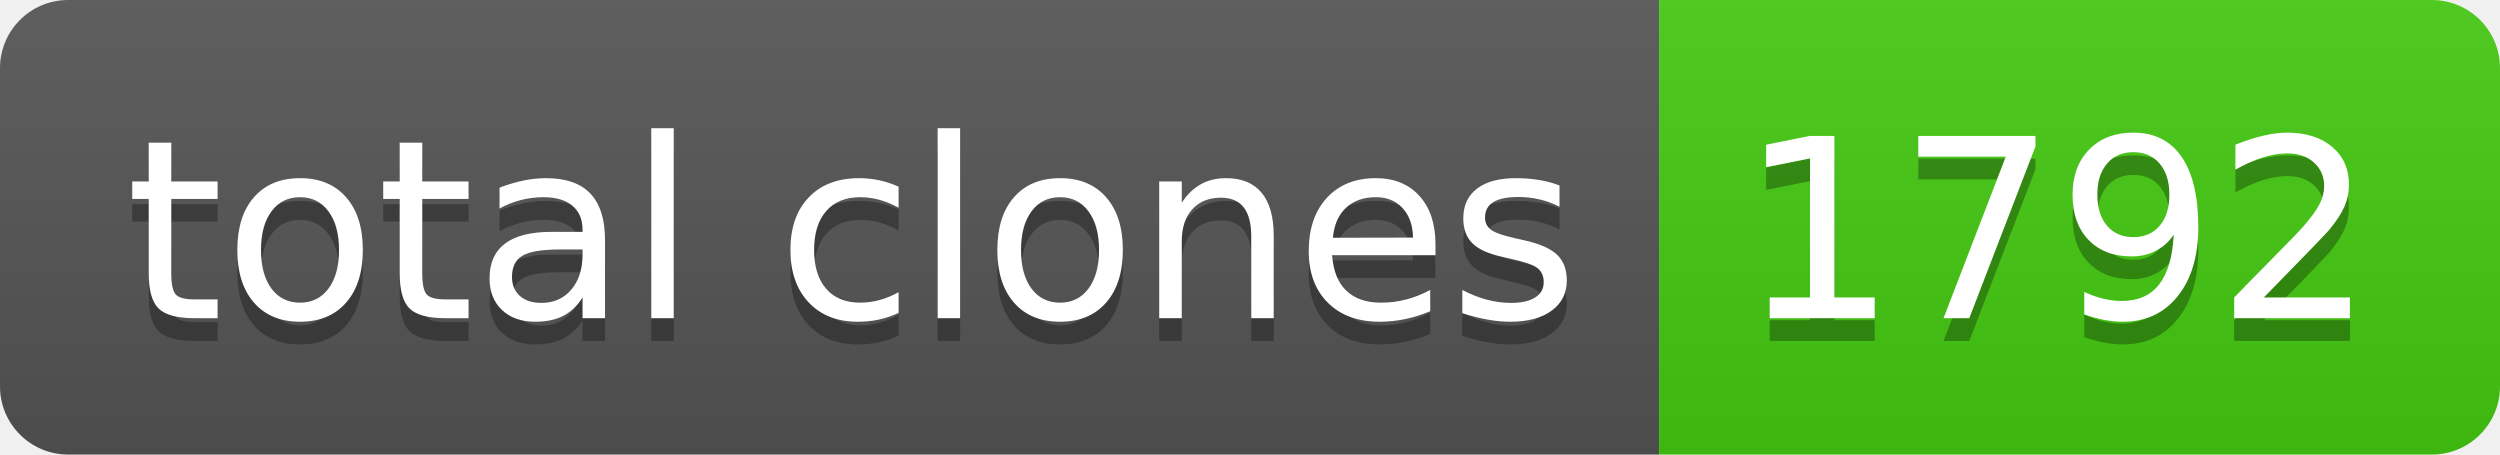
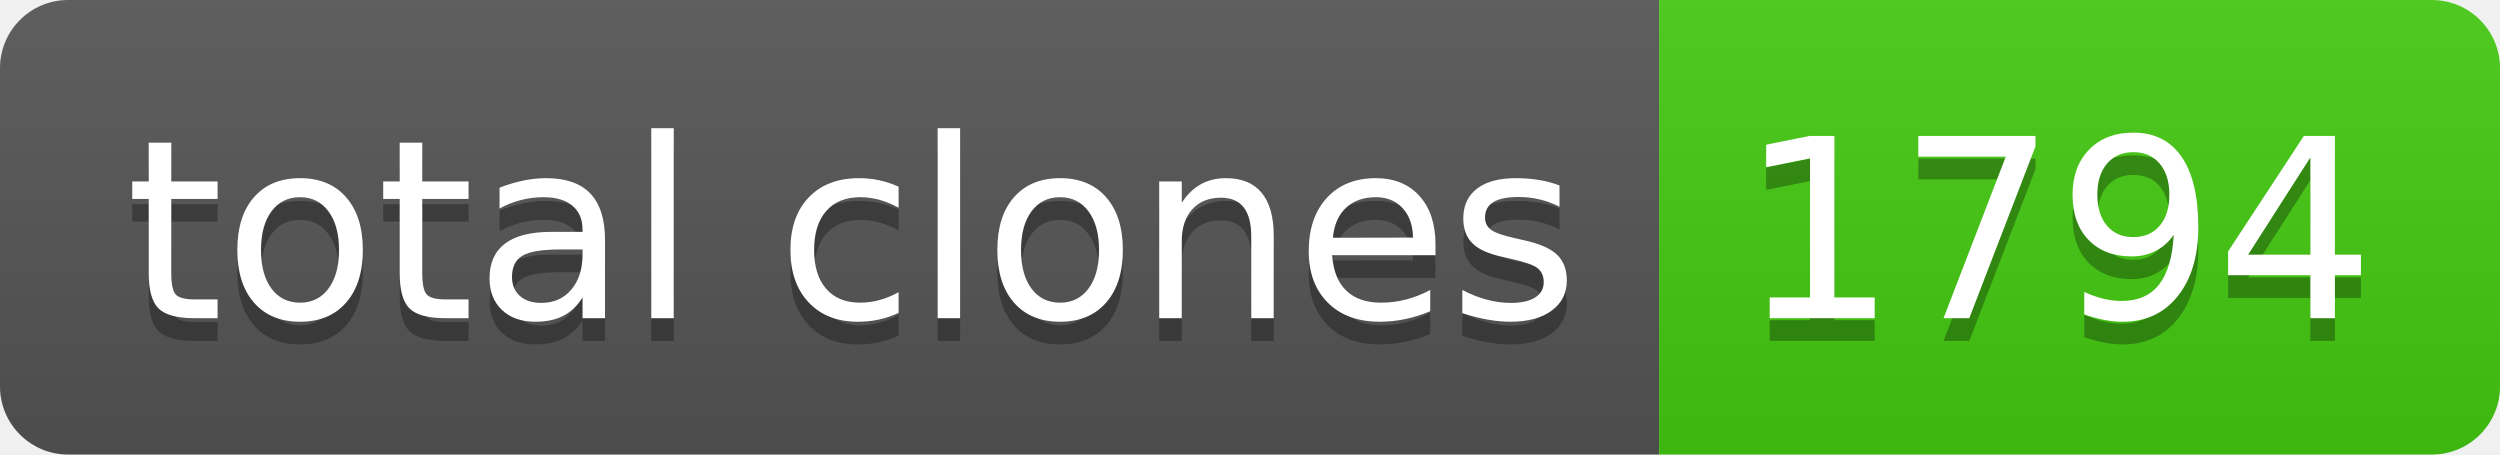
- <svg xmlns="http://www.w3.org/2000/svg" width="110" height="20" role="img" aria-label="total clones: 1792">
+ <svg xmlns="http://www.w3.org/2000/svg" width="110" height="20" role="img" aria-label="total clones: 1794">
  <linearGradient id="s" x2="0" y2="100%">
    <stop offset="0" stop-color="#bbb" stop-opacity=".1" />
    <stop offset="1" stop-opacity=".1" />
  </linearGradient>
  <clipPath id="r">
    <rect width="110" height="20" rx="3" fill="#fff" />
  </clipPath>
  <g clip-path="url(#r)">
    <rect width="73" height="20" fill="#555" />
    <rect x="73" width="37" height="20" fill="#4c1" />
    <rect width="110" height="20" fill="url(#s)" />
  </g>
  <g fill="#fff" text-anchor="middle" font-family="Verdana,Geneva,DejaVu Sans,sans-serif" text-rendering="geometricPrecision" font-size="110">
    <text aria-hidden="true" x="375" y="150" fill="#010101" fill-opacity=".3" transform="scale(.1)" textLength="630">total clones</text>
    <text x="375" y="140" transform="scale(.1)" fill="#fff" textLength="630">total clones</text>
-     <text aria-hidden="true" x="905" y="150" fill="#010101" fill-opacity=".3" transform="scale(.1)" textLength="270">1792</text>
-     <text x="905" y="140" transform="scale(.1)" fill="#fff" textLength="270">1792</text>
+     <text aria-hidden="true" x="905" y="150" fill="#010101" fill-opacity=".3" transform="scale(.1)" textLength="270">1794</text>
+     <text x="905" y="140" transform="scale(.1)" fill="#fff" textLength="270">1794</text>
  </g>
</svg>
